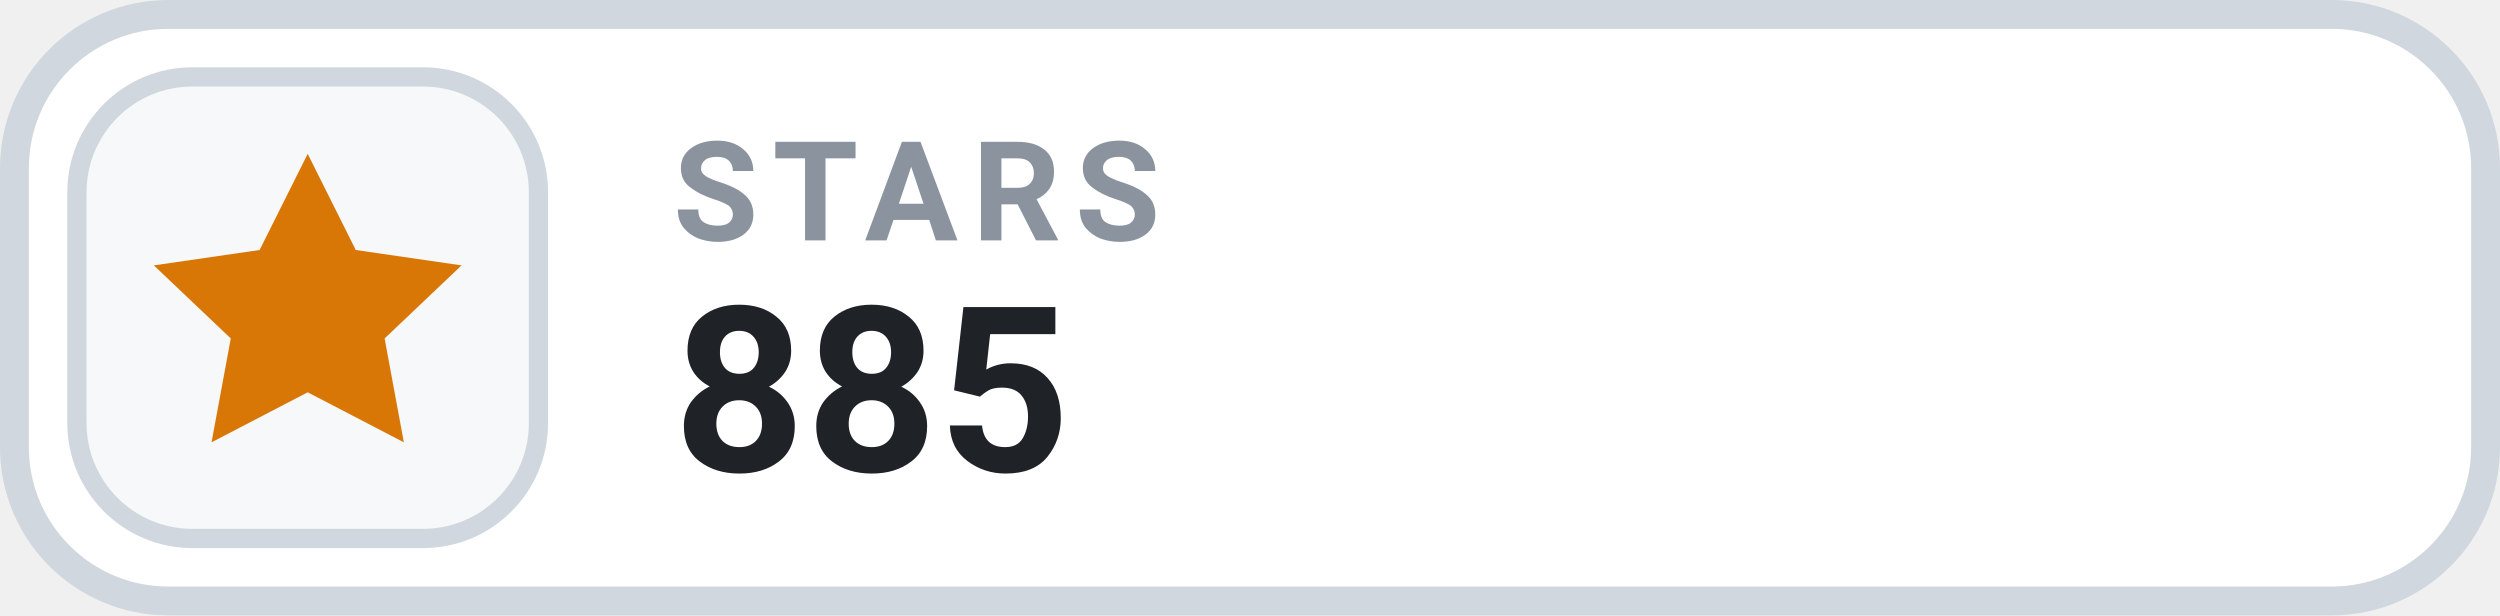
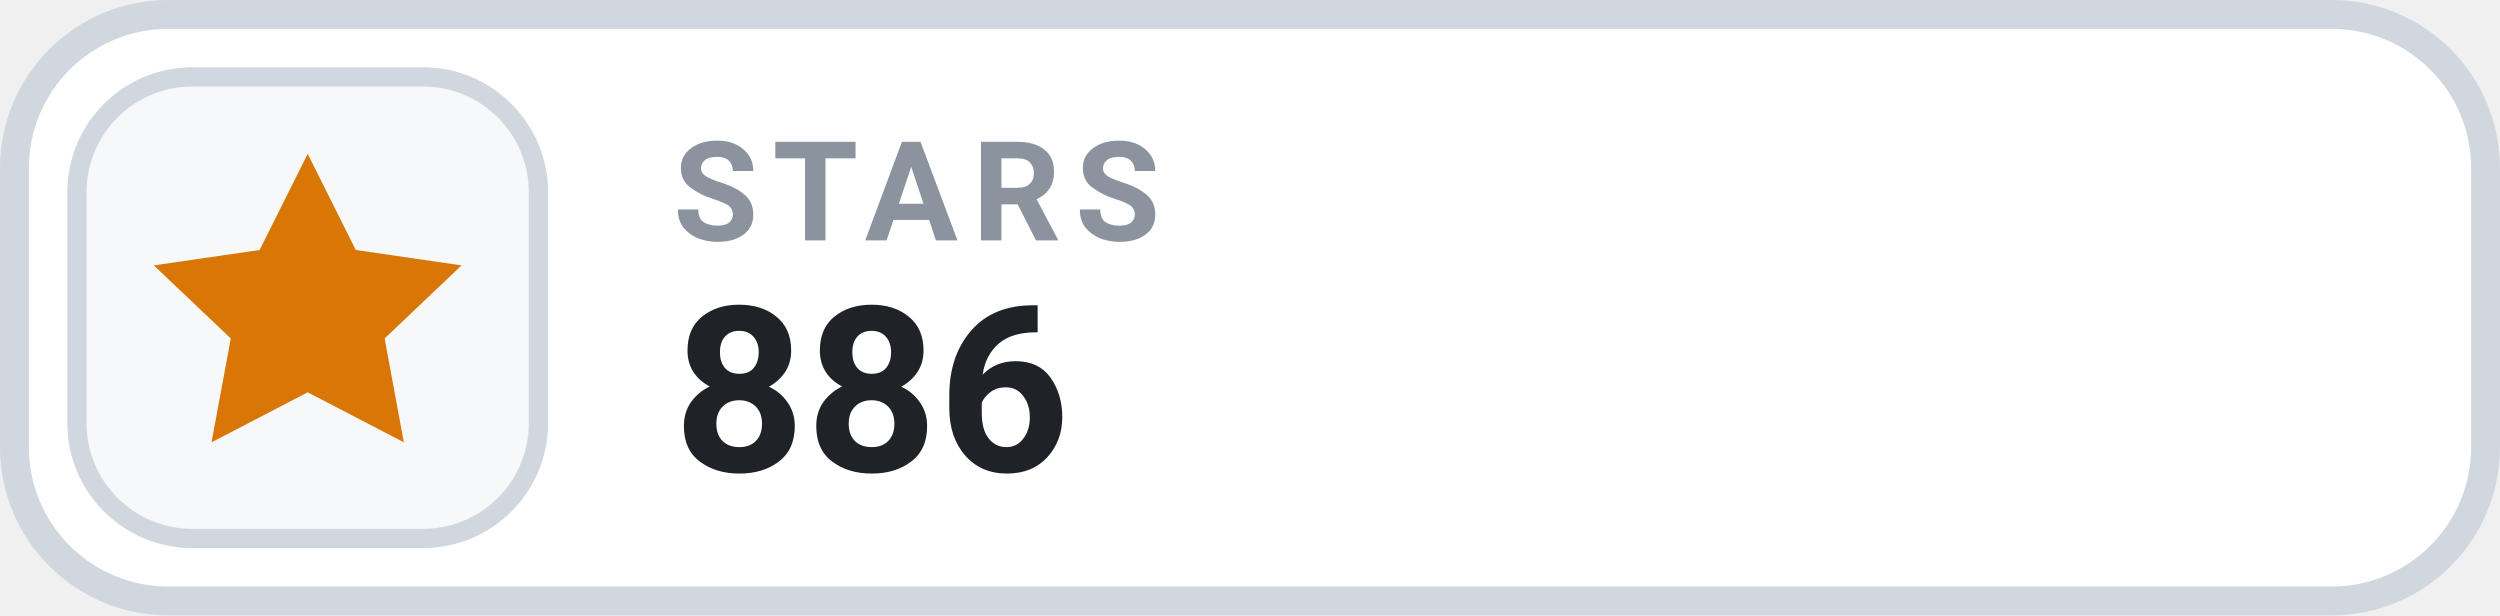
- <svg xmlns="http://www.w3.org/2000/svg" width="130" height="32" viewBox="0 0 130 32" role="img" aria-label="STARS 885">
+ <svg xmlns="http://www.w3.org/2000/svg" width="130" height="32" viewBox="0 0 130 32" role="img" aria-label="STARS 886">
  <rect x=".75" y=".75" width="128.5" height="30.5" rx="8" fill="#FFFFFF" stroke="#D0D7DE" stroke-width="1.5" />
  <rect x="4" y="4" width="24" height="24" rx="6" fill="#F6F8FA" stroke="#D0D7DE" stroke-width="1" />
  <g transform="translate(16 16)" style="color:#D97706;">
    <path d="M0 -8 l2.5 5 5.5 .8 -4 3.8 1 5.4 -5 -2.6 -5 2.6 1 -5.4 -4 -3.8 5.5 -.8 Z" fill="currentColor" />
  </g>
  <text x="35" y="12.5" fill="#8B949E" font-family="-apple-system,BlinkMacSystemFont,'Segoe UI',Roboto,Helvetica,Arial,sans-serif" font-size="7.2" font-weight="700" letter-spacing=".75">STARS</text>
-   <text x="35" y="24.5" fill="#1F2328" font-family="-apple-system,BlinkMacSystemFont,'Segoe UI',Roboto,Helvetica,Arial,sans-serif" font-size="12" font-weight="700">885</text>
+   <text x="35" y="24.5" fill="#1F2328" font-family="-apple-system,BlinkMacSystemFont,'Segoe UI',Roboto,Helvetica,Arial,sans-serif" font-size="12" font-weight="700">886</text>
</svg>
